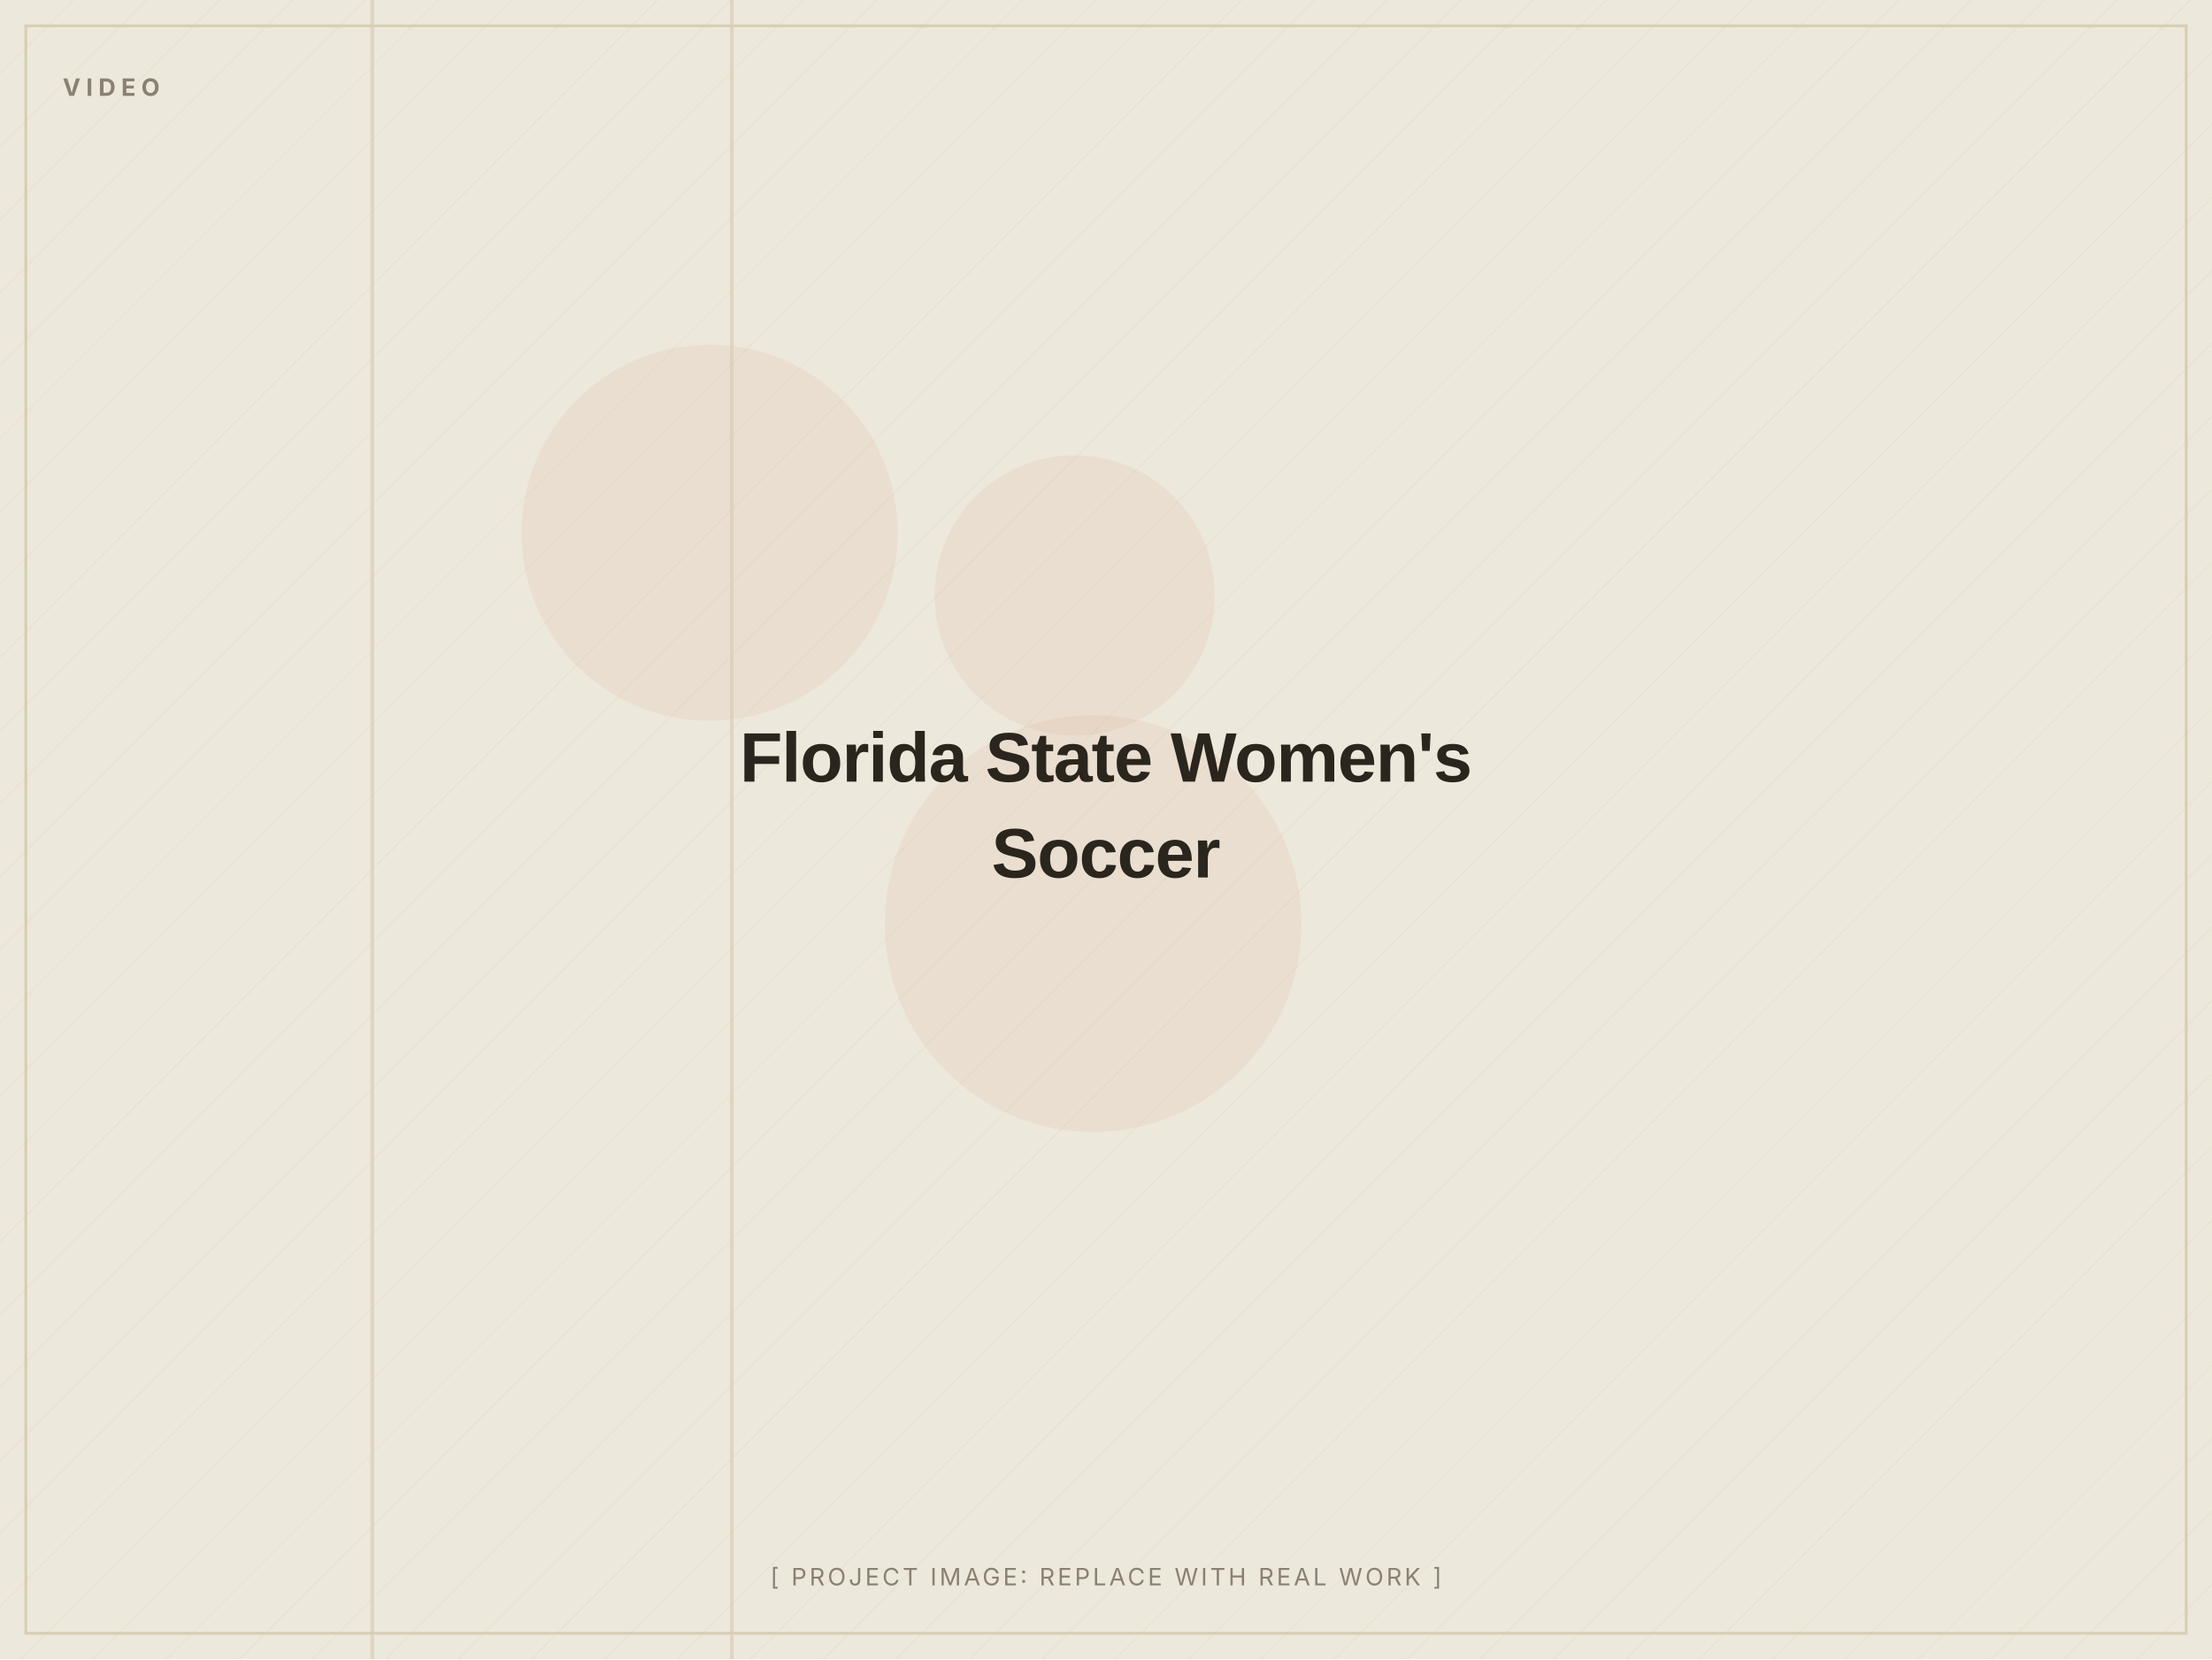
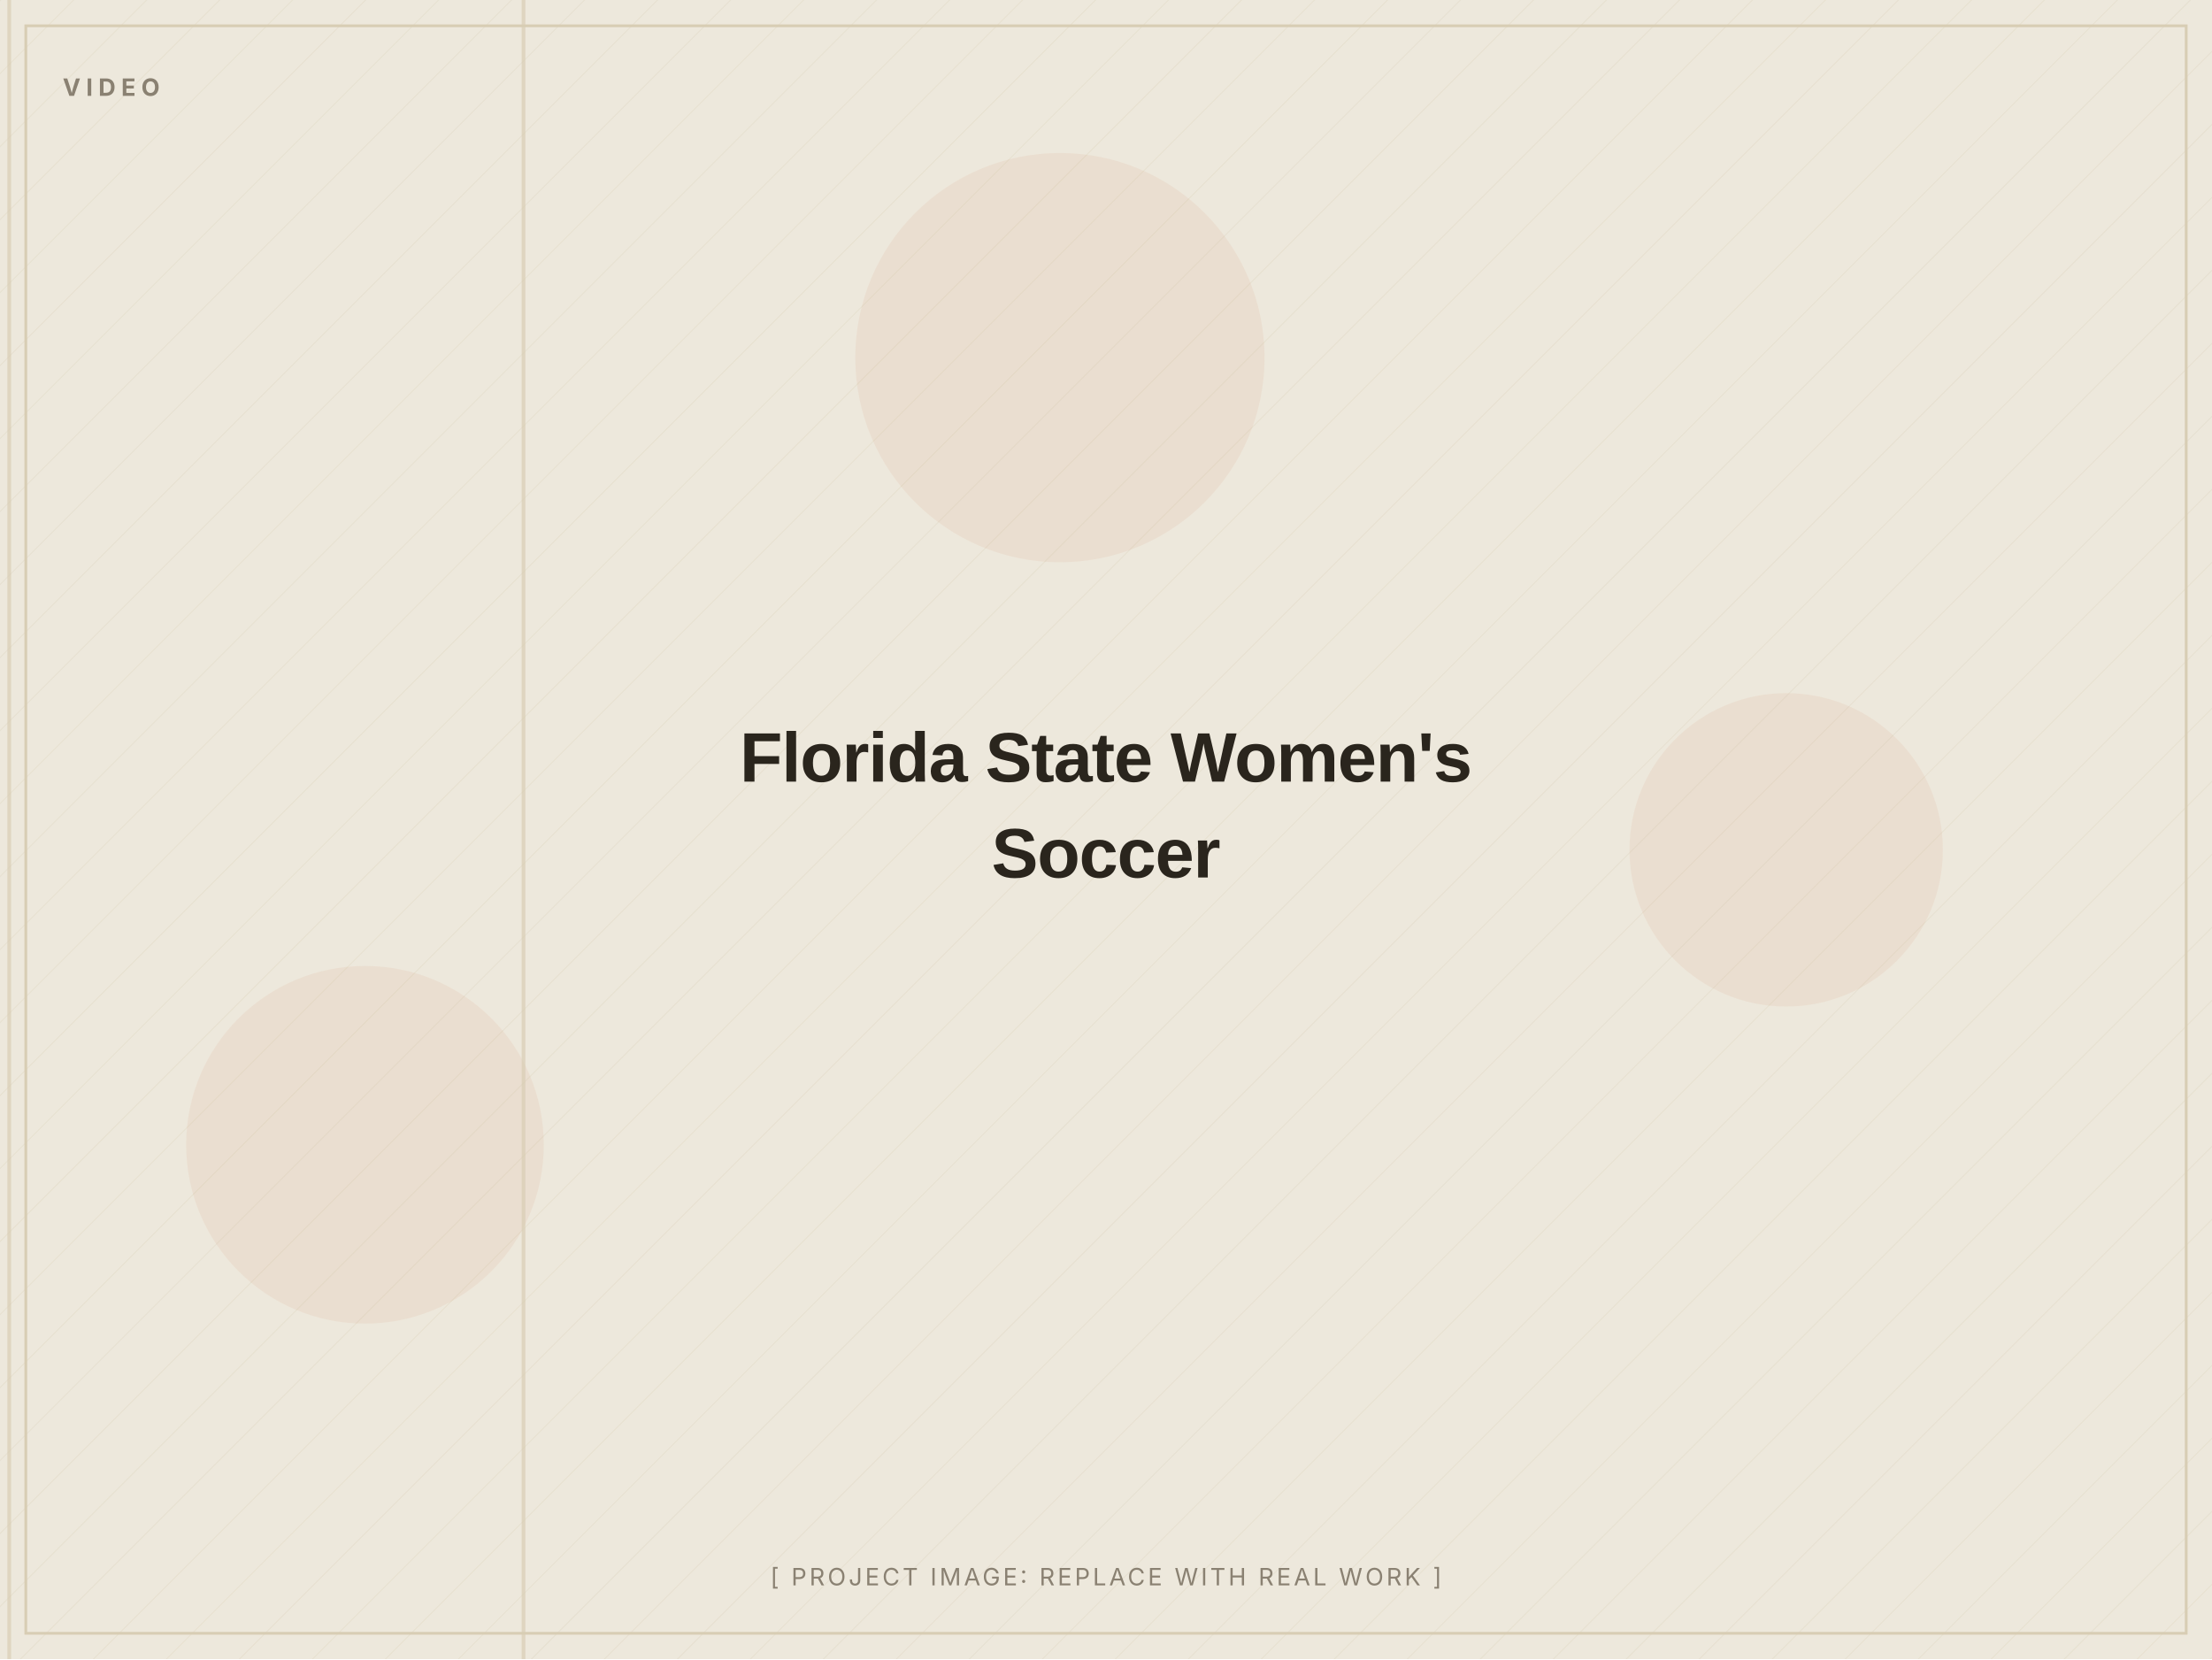
<svg xmlns="http://www.w3.org/2000/svg" width="1200" height="900" viewBox="0 0 1200 900" role="img" aria-label="Florida State Women's Soccer (placeholder image)">
  <defs>
    <pattern id="d" width="28" height="28" patternUnits="userSpaceOnUse" patternTransform="rotate(45)">
      <line x1="0" y1="0" x2="0" y2="28" stroke="#D8CDB4" stroke-width="1" opacity="0.5" />
    </pattern>
  </defs>
  <rect width="1200" height="900" fill="#EDE8DC" />
  <rect width="1200" height="900" fill="url(#d)" opacity="0.55" />
-   <circle cx="593" cy="501" r="113" fill="#C2410C" opacity="0.06" />
-   <circle cx="385" cy="289" r="102" fill="#C2410C" opacity="0.06" />
-   <circle cx="583" cy="323" r="76" fill="#C2410C" opacity="0.06" />
-   <rect x="396" y="0" width="2" height="900" fill="#D8CDB4" opacity="0.7" />
-   <rect x="201" y="0" width="2" height="900" fill="#D8CDB4" opacity="0.7" />
+   <circle cx="198" cy="621" r="97" fill="#C2410C" opacity="0.06" />
+   <circle cx="575" cy="194" r="111" fill="#C2410C" opacity="0.06" />
+   <circle cx="969" cy="461" r="85" fill="#C2410C" opacity="0.06" />
+   <rect x="283" y="0" width="2" height="900" fill="#D8CDB4" opacity="0.7" />
+   <rect x="4" y="0" width="2" height="900" fill="#D8CDB4" opacity="0.7" />
  <rect x="14" y="14" width="1172" height="872" fill="none" stroke="#D8CDB4" stroke-width="1.5" />
  <text x="34" y="52" font-family="Inter, Arial, sans-serif" font-weight="700" font-size="13" letter-spacing="3" fill="#8A8172">VIDEO</text>
  <text x="600.0" y="424.0" text-anchor="middle" font-family="Archivo, Arial, sans-serif" font-weight="800" font-size="38" letter-spacing="-0.5" fill="#2A251D">Florida State Women's</text>
  <text x="600.0" y="476.0" text-anchor="middle" font-family="Archivo, Arial, sans-serif" font-weight="800" font-size="38" letter-spacing="-0.5" fill="#2A251D">Soccer</text>
  <text x="600.0" y="860" text-anchor="middle" font-family="Inter, Arial, sans-serif" font-size="13" letter-spacing="1.5" fill="#8A8172">[ PROJECT IMAGE: REPLACE WITH REAL WORK ]</text>
</svg>
